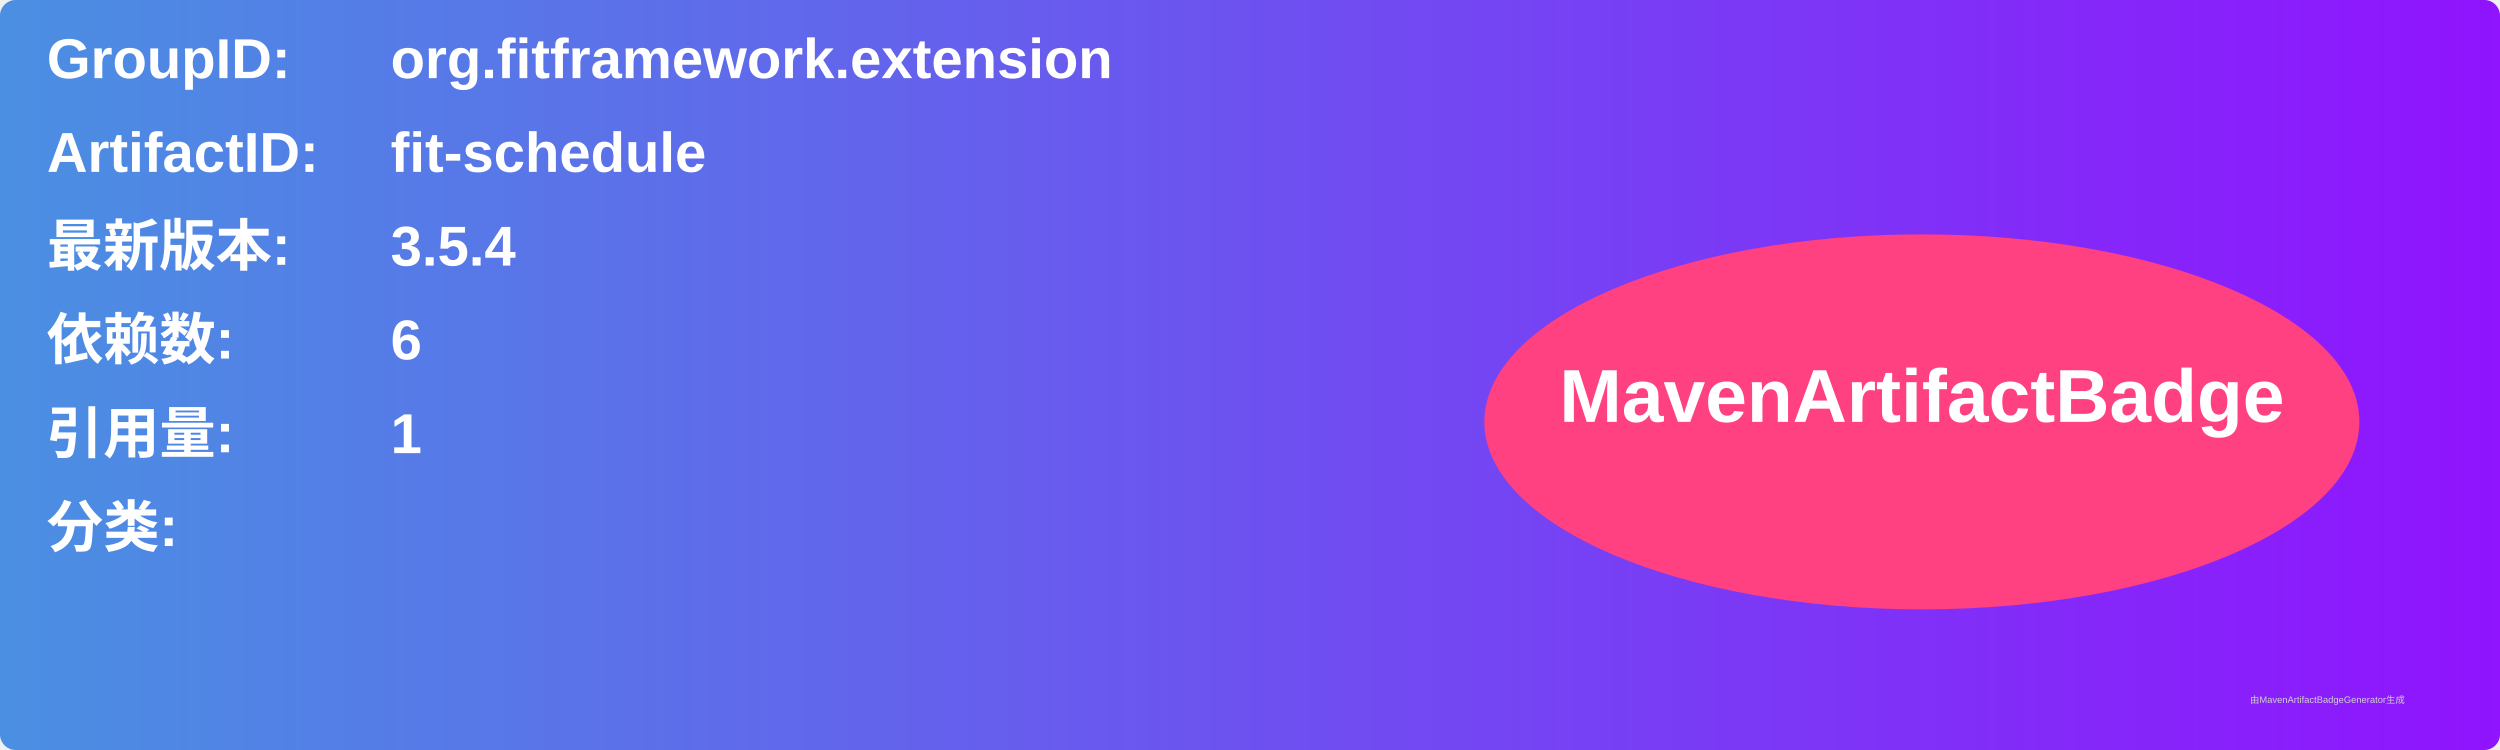
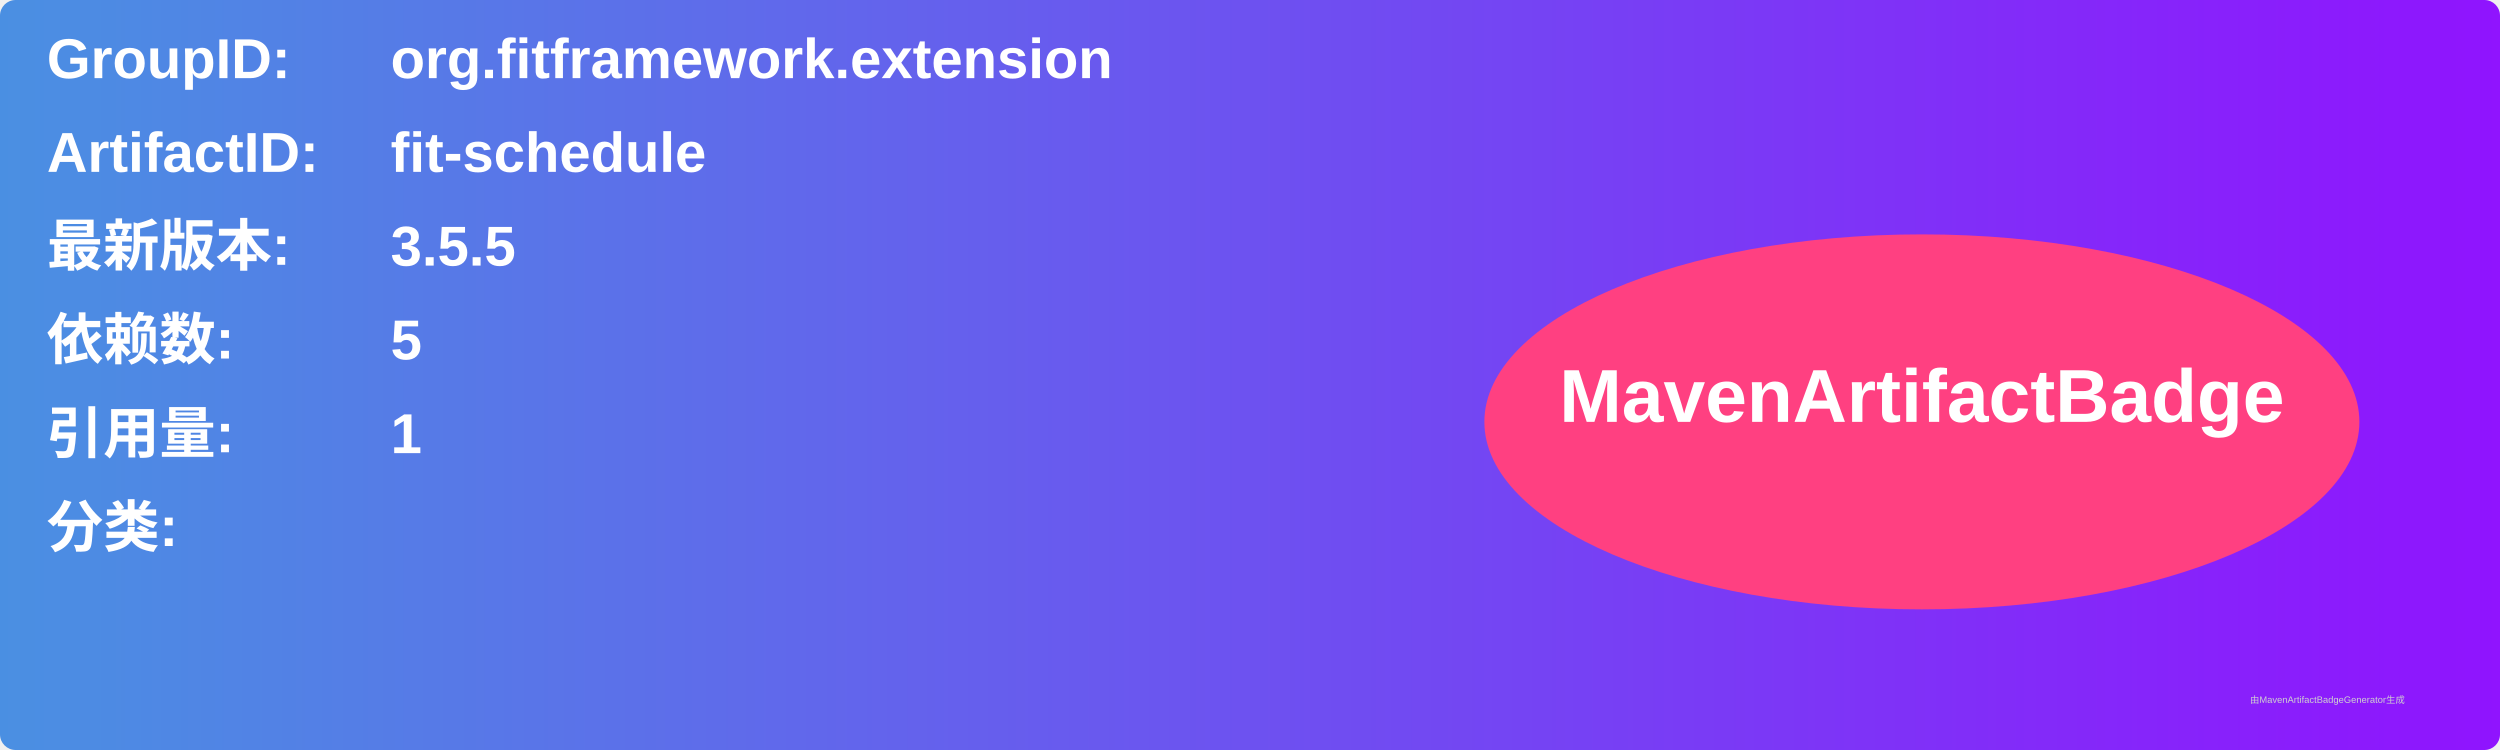
<svg xmlns="http://www.w3.org/2000/svg" width="800" height="240" viewBox="0 0 800 240">
  <linearGradient id="grad" x1="0%" y1="0%" x2="100%" y2="0%">
    <stop offset="0%" stop-color="#4a90e2" />
    <stop offset="100%" stop-color="#9013fe" />
  </linearGradient>
  <rect width="100%" height="100%" rx="5" ry="5" fill="url(#grad)" />
  <g transform="translate(15, 15)">
    <text x="0" y="10" font-family="Arial" font-size="18" fill="white" font-weight="bold" width="260">GroupID:</text>
    <text x="110" y="10" font-family="Arial" font-size="18" fill="white" font-weight="bold" width="460">org.fitframework.extension</text>
    <text x="0" y="40" font-family="Arial" font-size="18" fill="white" font-weight="bold" width="260">ArtifactID:</text>
    <text x="110" y="40" font-family="Arial" font-size="18" fill="white" font-weight="bold" width="460">fit-schedule</text>
    <text x="0" y="70" font-family="Arial" font-size="18" fill="white" font-weight="bold">最新版本:</text>
    <text x="110" y="70" font-family="Arial" font-size="18" fill="white" font-weight="bold">
-       <tspan font-weight="bold">3.5.4</tspan>
+       <tspan font-weight="bold">3.5.5</tspan>
    </text>
    <text x="0" y="100" font-family="Arial" font-size="18" fill="white" font-weight="bold">依赖数: </text>
    <text x="110" y="100" font-family="Arial" font-size="18" fill="white">
-       <tspan font-weight="bold">6</tspan>
+       <tspan font-weight="bold">5</tspan>
    </text>
    <text x="0" y="130" font-family="Arial" font-size="18" fill="white" font-weight="bold">引用量: </text>
    <text x="110" y="130" font-family="Arial" font-size="18" fill="white">
      <tspan font-weight="bold">1</tspan>
    </text>
    <text x="0" y="160" font-family="Arial" font-size="18" fill="white" font-weight="bold">分类:</text>
    <text x="10" y="190" font-family="Arial" font-size="10" fill="white">
      <tspan font-weight="bold" />
    </text>
    <ellipse cx="600" cy="120" rx="140" ry="60" fill="#ff4081" />
    <text x="600" y="120" text-anchor="middle" font-family="Arial" font-size="24" fill="white" font-weight="bold">MavenArtifactBadge</text>
  </g>
  <text x="720" y="225" font-family="Arial" font-size="3" fill="#d0d0d0">由MavenArtifactBadgeGenerator生成</text>
</svg>
